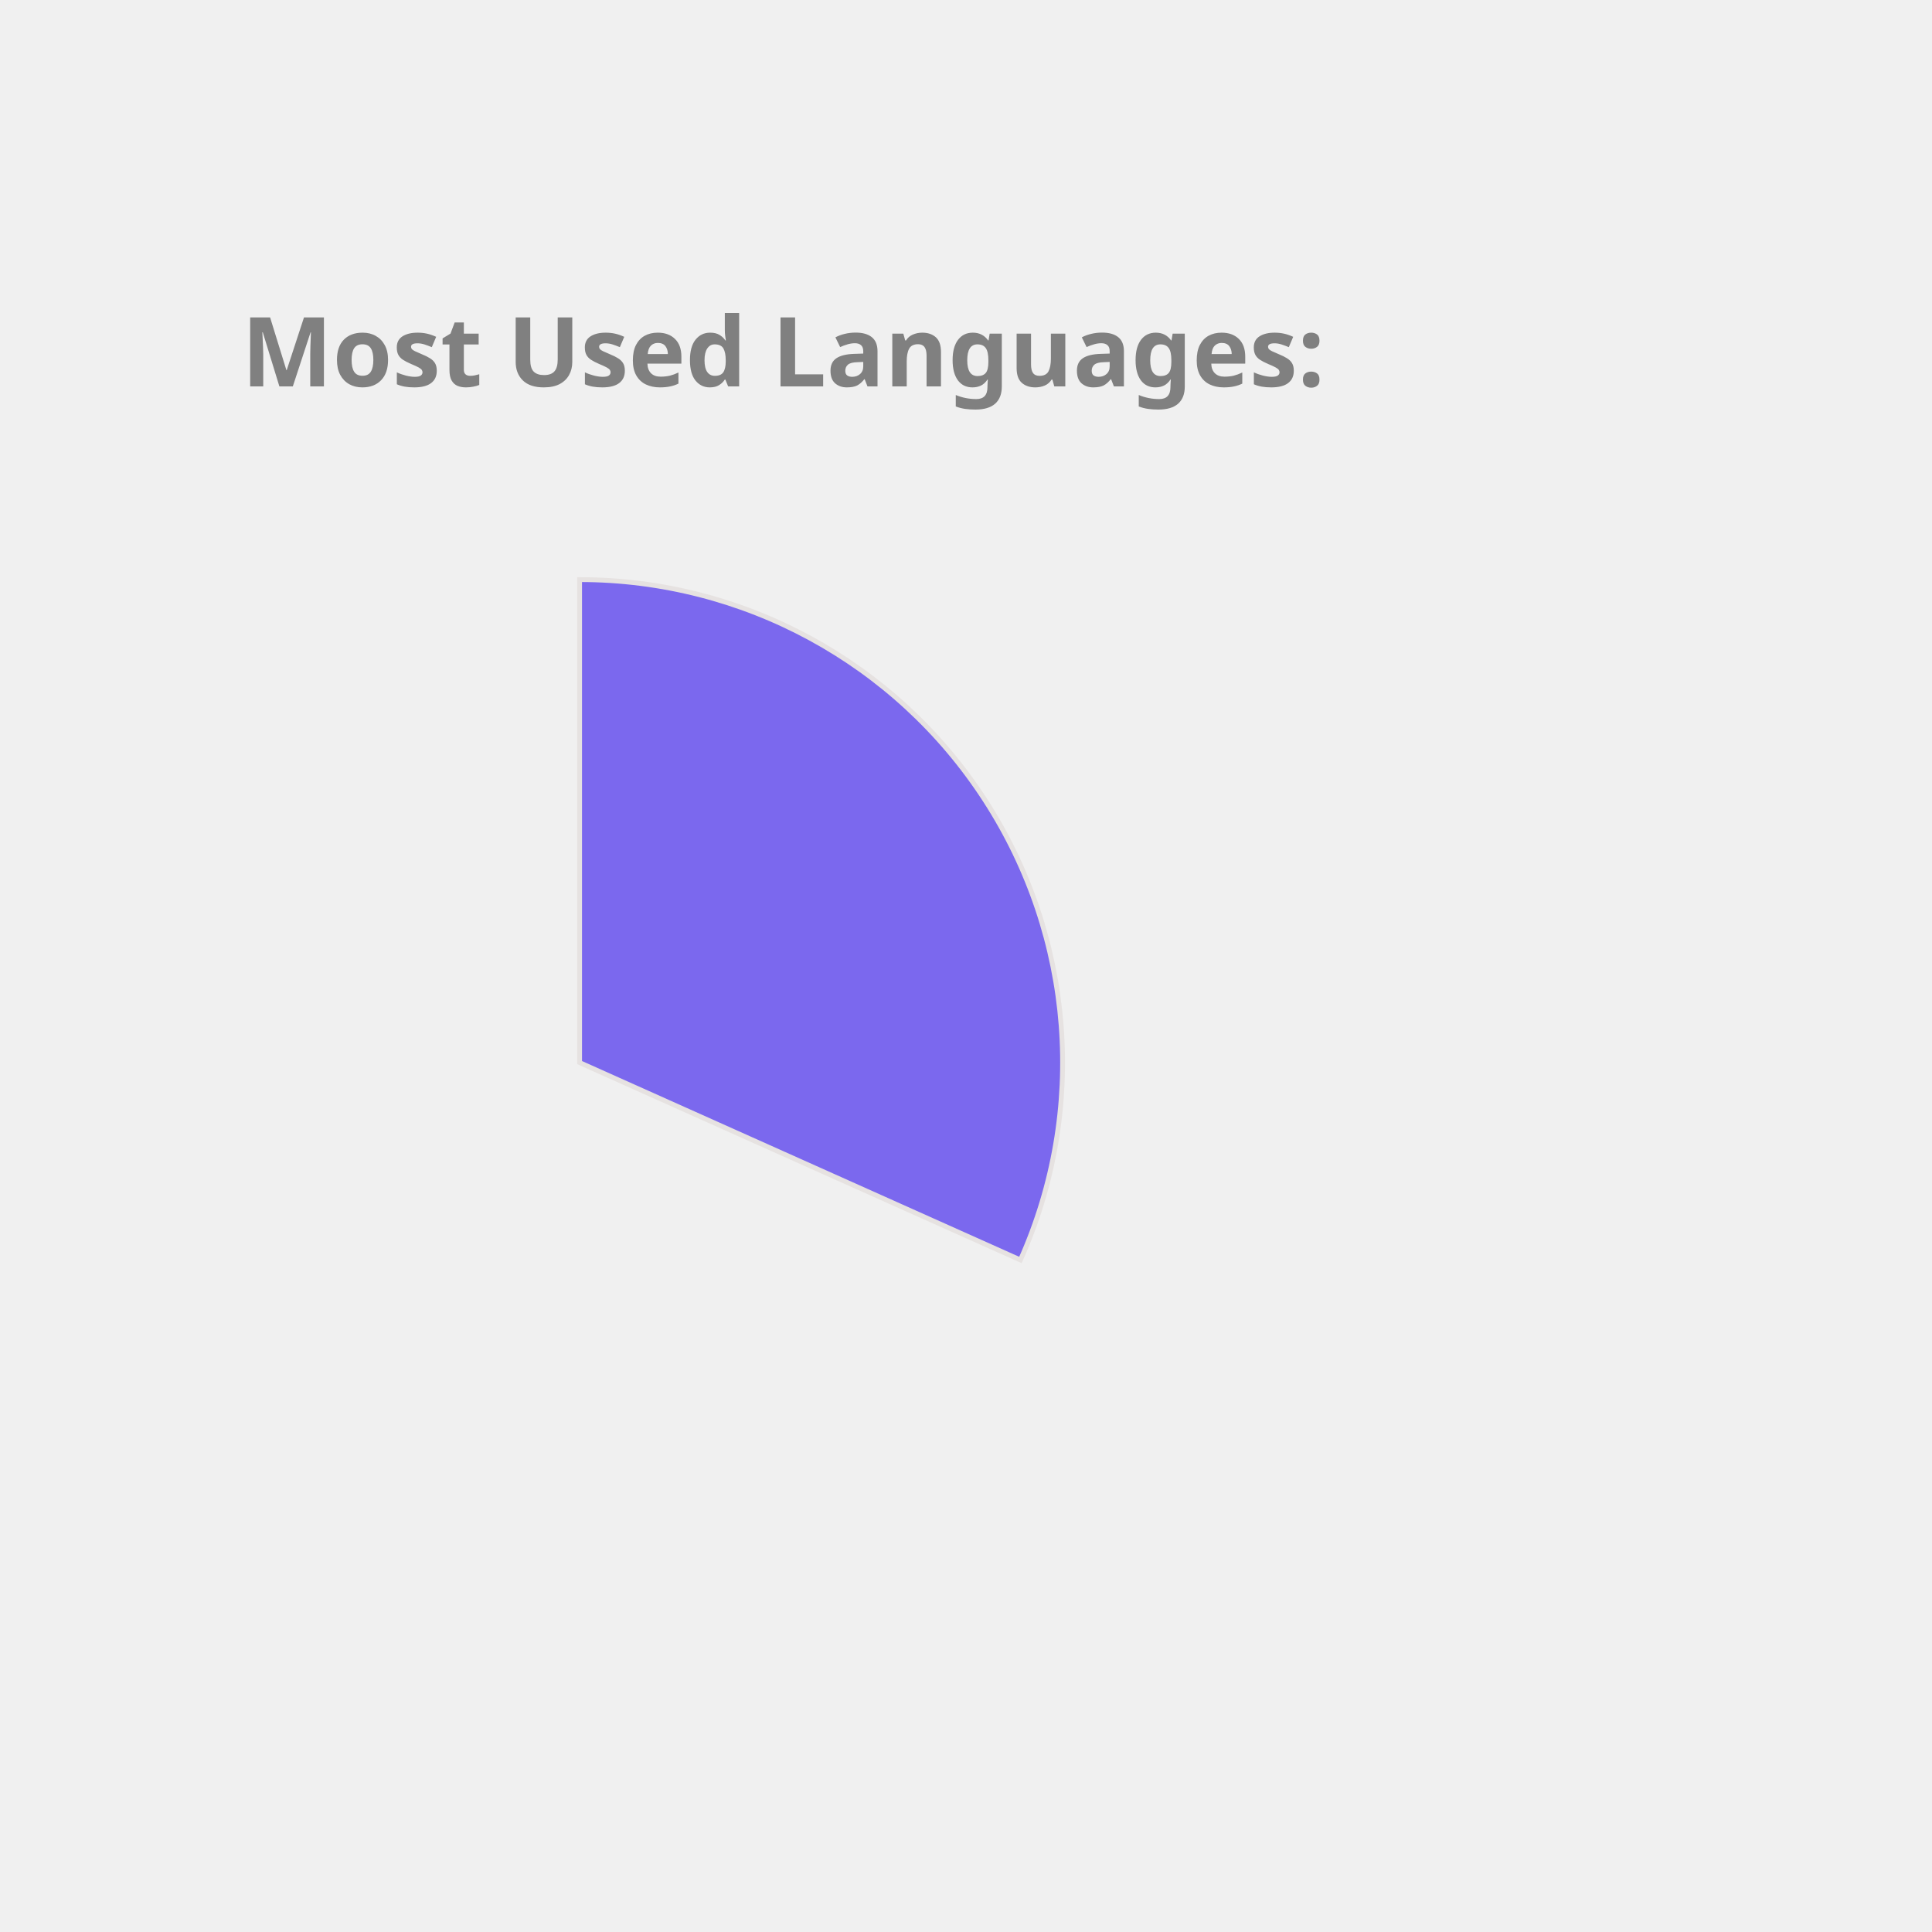
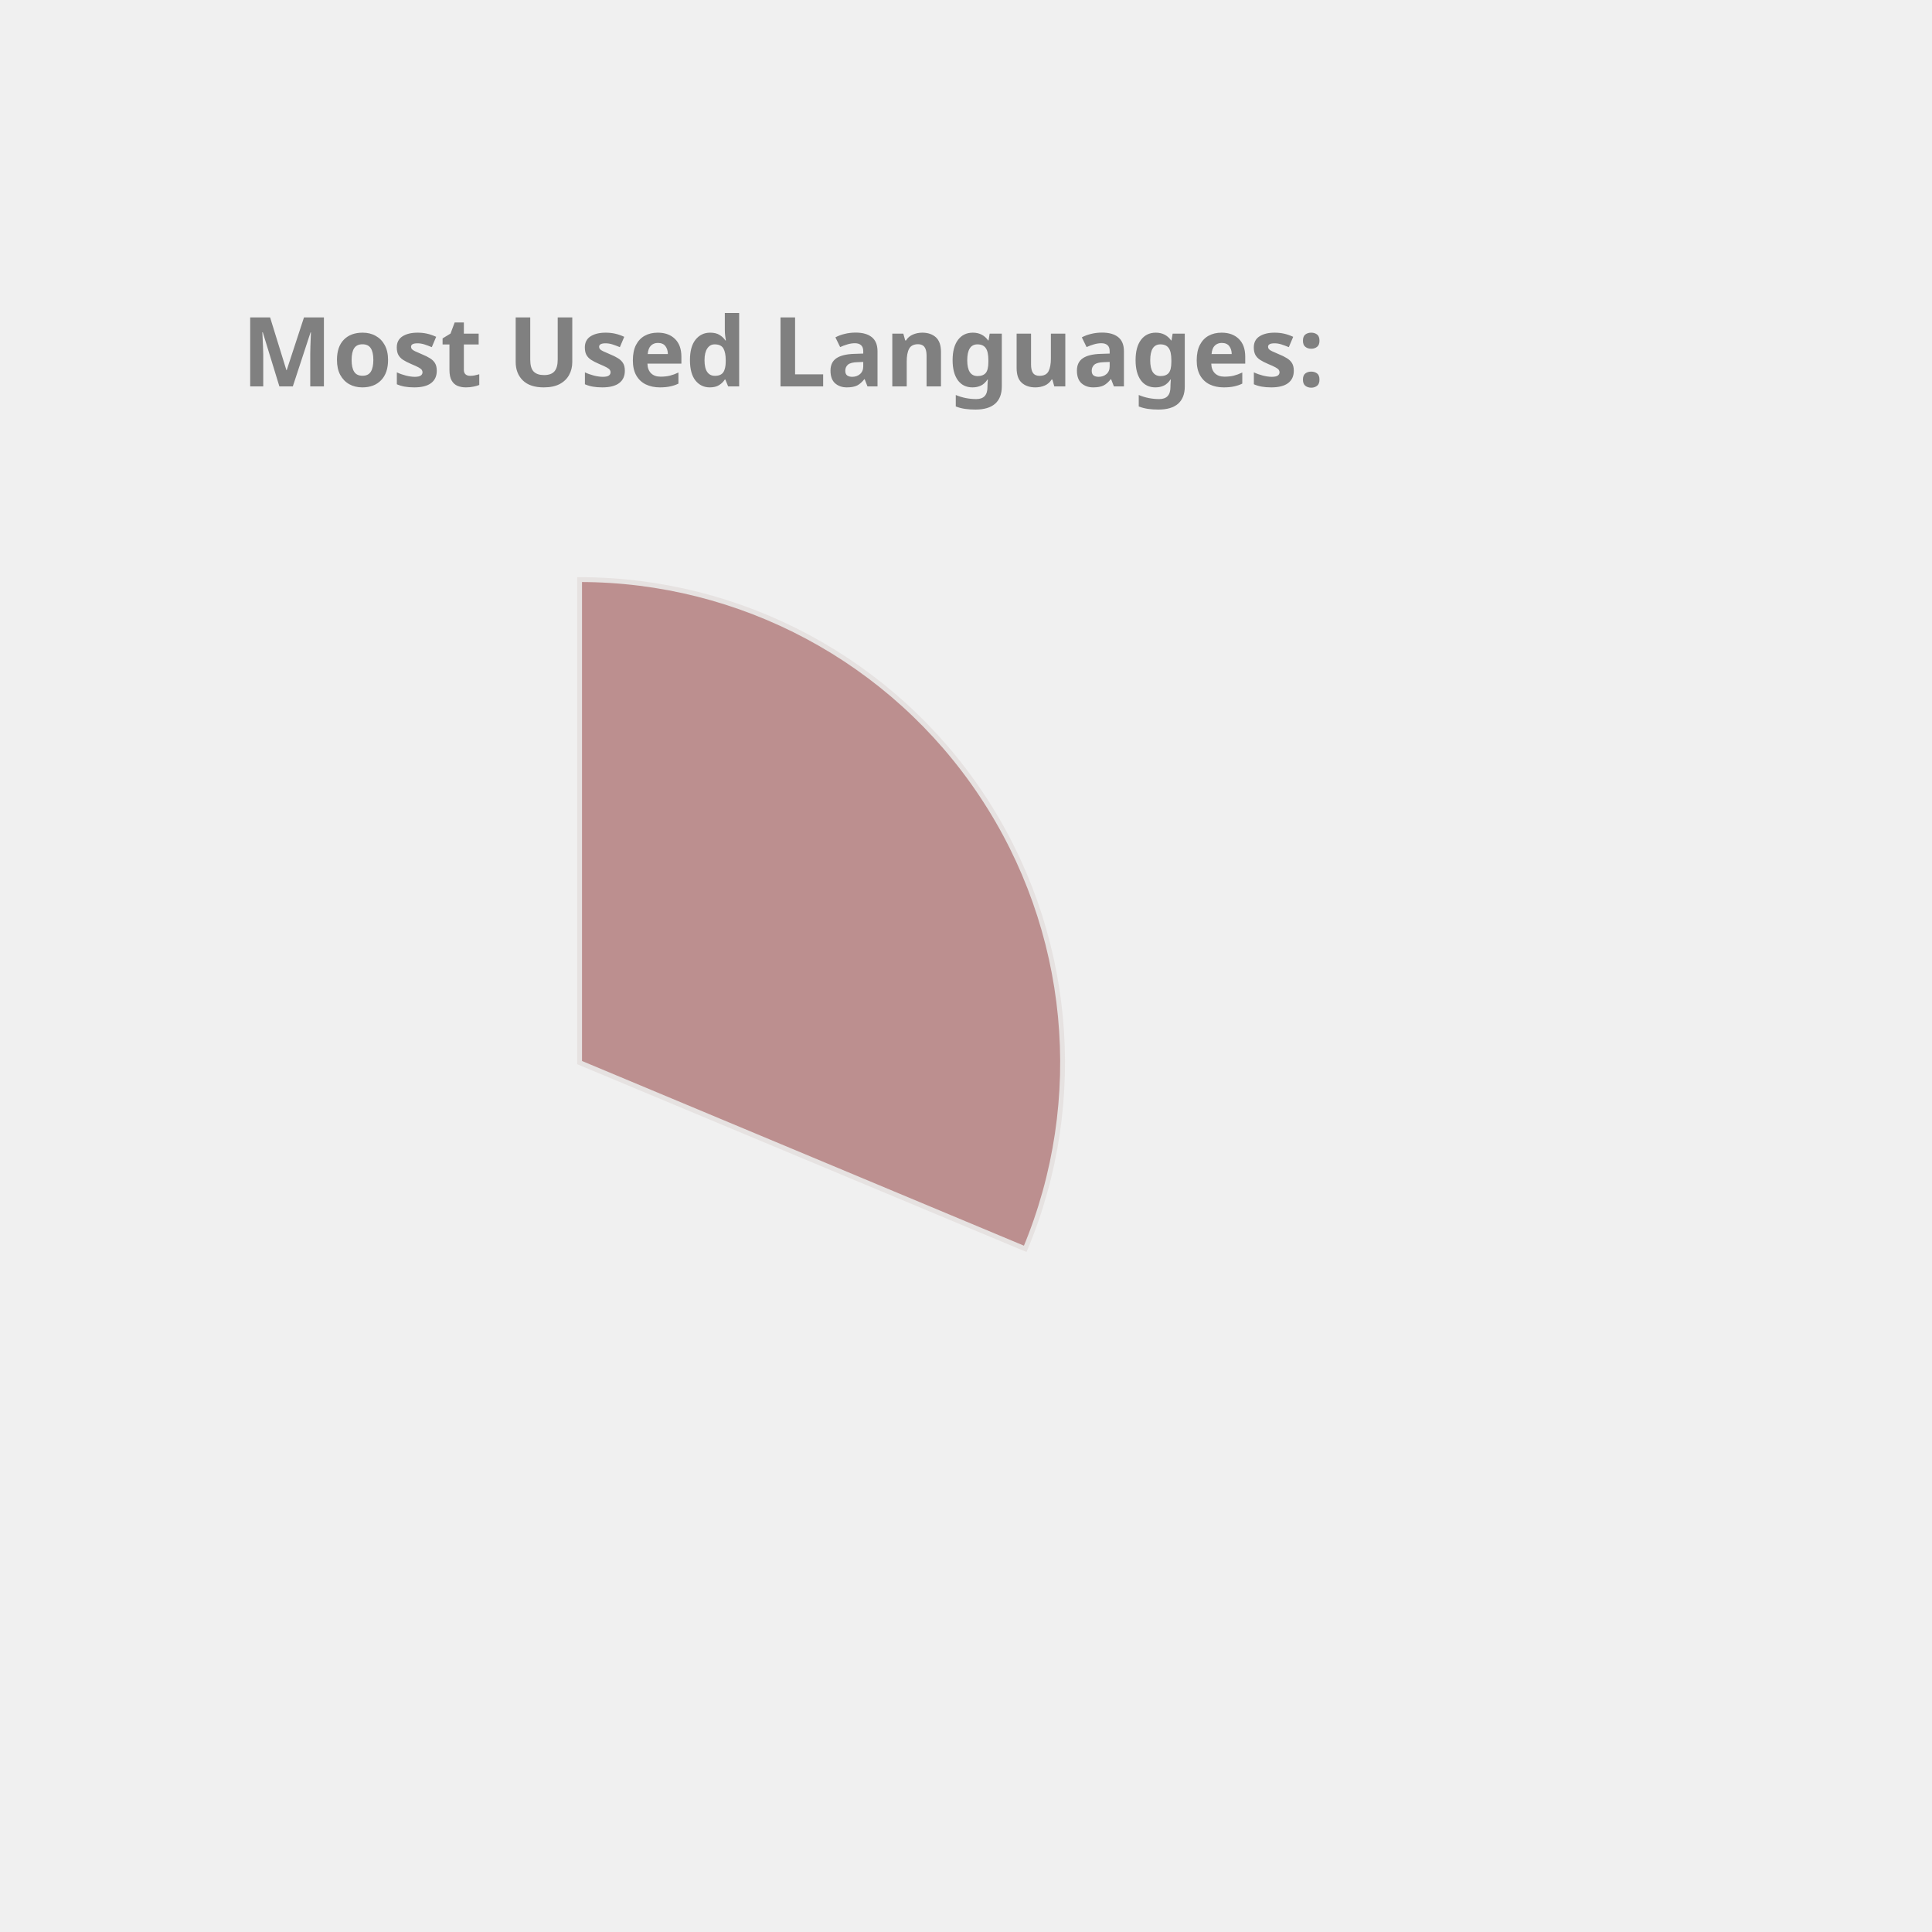
<svg xmlns="http://www.w3.org/2000/svg" height="350px" width="350px" viewBox="0 0 400 400">
  <style> 
        .label {
                font: bold 20px sans-serif;
                color: #404040;
                -webkit-text-stroke: 1px white;
        }

        path {
                stroke: #E6E2E1;
                stroke-width: 1px;
                transform: translate(60px, 100px);
        }

        .path_1 {
                animation: fadeIn 5s linear forwards;
        }

        .path_2 {
                transform: scale(0);
                animation: fadeIn 5s linear forwards 5s;
        }


        
        .path_3 {
                transform: scale(0);
                animation: fadeIn 5s linear forwards 10s;
        }


        .path_4 {
                transform: scale(0);
                animation: fadeIn 5s linear forwards 15s;
        }

        .path_5 {
                transform: scale(0);
                animation: fadeIn 5s linear forwards 20s;
        }

        .path_6 {
                transform: scale(0);
                animation: fadeIn 5s linear forwards 25s;
        }

        .path_7 {
                transform: scale(0);
                animation: fadeIn 5s linear forwards 30s;
        }

        .path_8 {
                transform: scale(0);
                animation: fadeIn 5s linear forwards 35s;
        }

        .path_9 {
                transform: scale(0);
                animation: fadeIn 5s linear forwards 40s;
        }

        .path_10 {
                transform: scale(0);
                animation: fadeIn 5s linear forwards 45s;
        }

        @keyframes fadeIn {
                0% {                        
                        transform: translate(250px, 300px) rotate(0deg) scale(0);
                        
                }
                50% {
                        transform: translate(150px, 220px) rotate(180deg) scale(0.5);
                        
                }
                
                100% {
                        transform: translate(60px, 120px) rotate(360deg) scale(1);
                        
                }
        }
        .txt_1 {
                opacity: 0;
                animation: txtShow 5s linear forwards 0s;
        }

        .txt_2 {
                opacity: 0;
                animation: txtShow 5s linear forwards 5s;
        }

        .txt_3 {
                opacity: 0;
                animation: txtShow 5s linear forwards 10s;
        }

        .txt_4 {
                opacity: 0;
                animation: txtShow 5s linear forwards 15s;
        }

        .txt_5 {
                opacity: 0;
                animation: txtShow 5s linear forwards 20s;
        }

        .txt_6 {
                opacity: 0;
                animation: txtShow 5s linear forwards 25s;
        }

        .txt_7 {
                opacity: 0;
                animation: txtShow 5s linear forwards 30s;
        }

        .txt_8 {
                opacity: 0;
                animation: txtShow 5s linear forwards 35s;
        }

        .txt_9 {
                opacity: 0;
                animation: txtShow 5s linear forwards 40s;
        }

        .txt_10 {
                opacity: 0;
                animation: txtShow 5s linear forwards 45s;
        }

        @keyframes txtShow {
                0% {                        
                        opacity: 0;
                        transform: translate(0px, 0px) scale(0);
                }
                100% {
                        opacity: 1;
                        transform: translate(0px, 0px) scale(1);
                        
                }
        }
</style>
-   <path class="path_1" d="M 60,120 L 60,20 A 100,100 0 0 1 151.269,160.865 Z" fill="MediumSlateBlue" stroke="#fff" stroke-width="2" />
-   <text class="txt_1" x="260" y="150" fill="MediumSlateBlue" stroke="MediumSlateBlue" stroke-width="1">C++</text>
-   <path class="path_2" d="M 60,120 L 151.269,160.865 A 100,100 0 0 1 15.724,209.664 Z" fill="Orange" stroke="#fff" stroke-width="2" />
-   <text class="txt_2" x="260" y="170" fill="Orange" stroke="Orange" stroke-width="1">JavaScript</text>
-   <path class="path_3" d="M 60,120 L 15.724,209.664 A 100,100 0 0 1 -39.046,133.779 Z" fill="Pink" stroke="#fff" stroke-width="2" />
-   <text class="txt_3" x="260" y="190" fill="Pink" stroke="Pink" stroke-width="1">Jupyter Notebook</text>
-   <path class="path_4" d="M 60,120 L -39.046,133.779 A 100,100 0 0 1 -7.995,46.674 Z" fill="Crimson" stroke="#fff" stroke-width="2" />
-   <text class="txt_4" x="260" y="210" fill="Crimson" stroke="Crimson" stroke-width="1">Java</text>
-   <path class="path_5" d="M 60,120 L -7.995,46.674 A 100,100 0 0 1 37.573,22.547 Z" fill="Gold" stroke="#fff" stroke-width="2" />
-   <text class="txt_5" x="260" y="230" fill="Gold" stroke="Gold" stroke-width="1">HTML</text>
-   <path class="path_6" d="M 60,120 L 37.573,22.547 A 100,100 0 0 1 55.603,20.097 Z" fill="RosyBrown" stroke="#fff" stroke-width="2" />
-   <text class="txt_6" x="260" y="250" fill="RosyBrown" stroke="RosyBrown" stroke-width="1">TypeScript</text>
-   <path class="path_7" d="M 60,120 L 55.603,20.097 A 100,100 0 0 1 60,20 Z" fill="DarkKhaki" stroke="#fff" stroke-width="2" />
-   <text class="txt_7" x="260" y="270" fill="DarkKhaki" stroke="DarkKhaki" stroke-width="1">CSS</text>
+   <path class="path_1" d="M 60,120 L 60,20 A 100,100 0 0 1 152.267,158.558 Z" fill="RosyBrown" stroke="#fff" stroke-width="2" />
+   <text class="txt_1" x="260" y="150" fill="RosyBrown" stroke="RosyBrown" stroke-width="1">C++</text>
+   <path class="path_2" d="M 60,120 L 152.267,158.558 A 100,100 0 0 1 13.485,208.523 Z" fill="Salmon" stroke="#fff" stroke-width="2" />
+   <text class="txt_2" x="260" y="170" fill="Salmon" stroke="Salmon" stroke-width="1">JavaScript</text>
+   <path class="path_3" d="M 60,120 L 13.485,208.523 A 100,100 0 0 1 -39.211,132.533 Z" fill="Orchid" stroke="#fff" stroke-width="2" />
+   <text class="txt_3" x="260" y="190" fill="Orchid" stroke="Orchid" stroke-width="1">Jupyter Notebook</text>
+   <path class="path_4" d="M 60,120 L -39.211,132.533 A 100,100 0 0 1 -7.995,46.674 Z" fill="Tan" stroke="#fff" stroke-width="2" />
+   <text class="txt_4" x="260" y="210" fill="Tan" stroke="Tan" stroke-width="1">Java</text>
+   <path class="path_5" d="M 60,120 L -7.995,46.674 A 100,100 0 0 1 36.961,22.69 Z" fill="MediumTurquoise" stroke="#fff" stroke-width="2" />
+   <text class="txt_5" x="260" y="230" fill="MediumTurquoise" stroke="MediumTurquoise" stroke-width="1">HTML</text>
+   <path class="path_6" d="M 60,120 L 36.961,22.69 A 100,100 0 0 1 54.976,20.126 Z" fill="Crimson" stroke="#fff" stroke-width="2" />
+   <text class="txt_6" x="260" y="250" fill="Crimson" stroke="Crimson" stroke-width="1">TypeScript</text>
+   <path class="path_7" d="M 60,120 L 54.976,20.126 A 100,100 0 0 1 59.372,20.002 Z" fill="Chocolate" stroke="#fff" stroke-width="2" />
+   <text class="txt_7" x="260" y="270" fill="Chocolate" stroke="Chocolate" stroke-width="1">CSS</text>
  <g class="label">
    <text x="50" y="80" fill="grey">Most Used Languages:</text>
  </g>
</svg>
